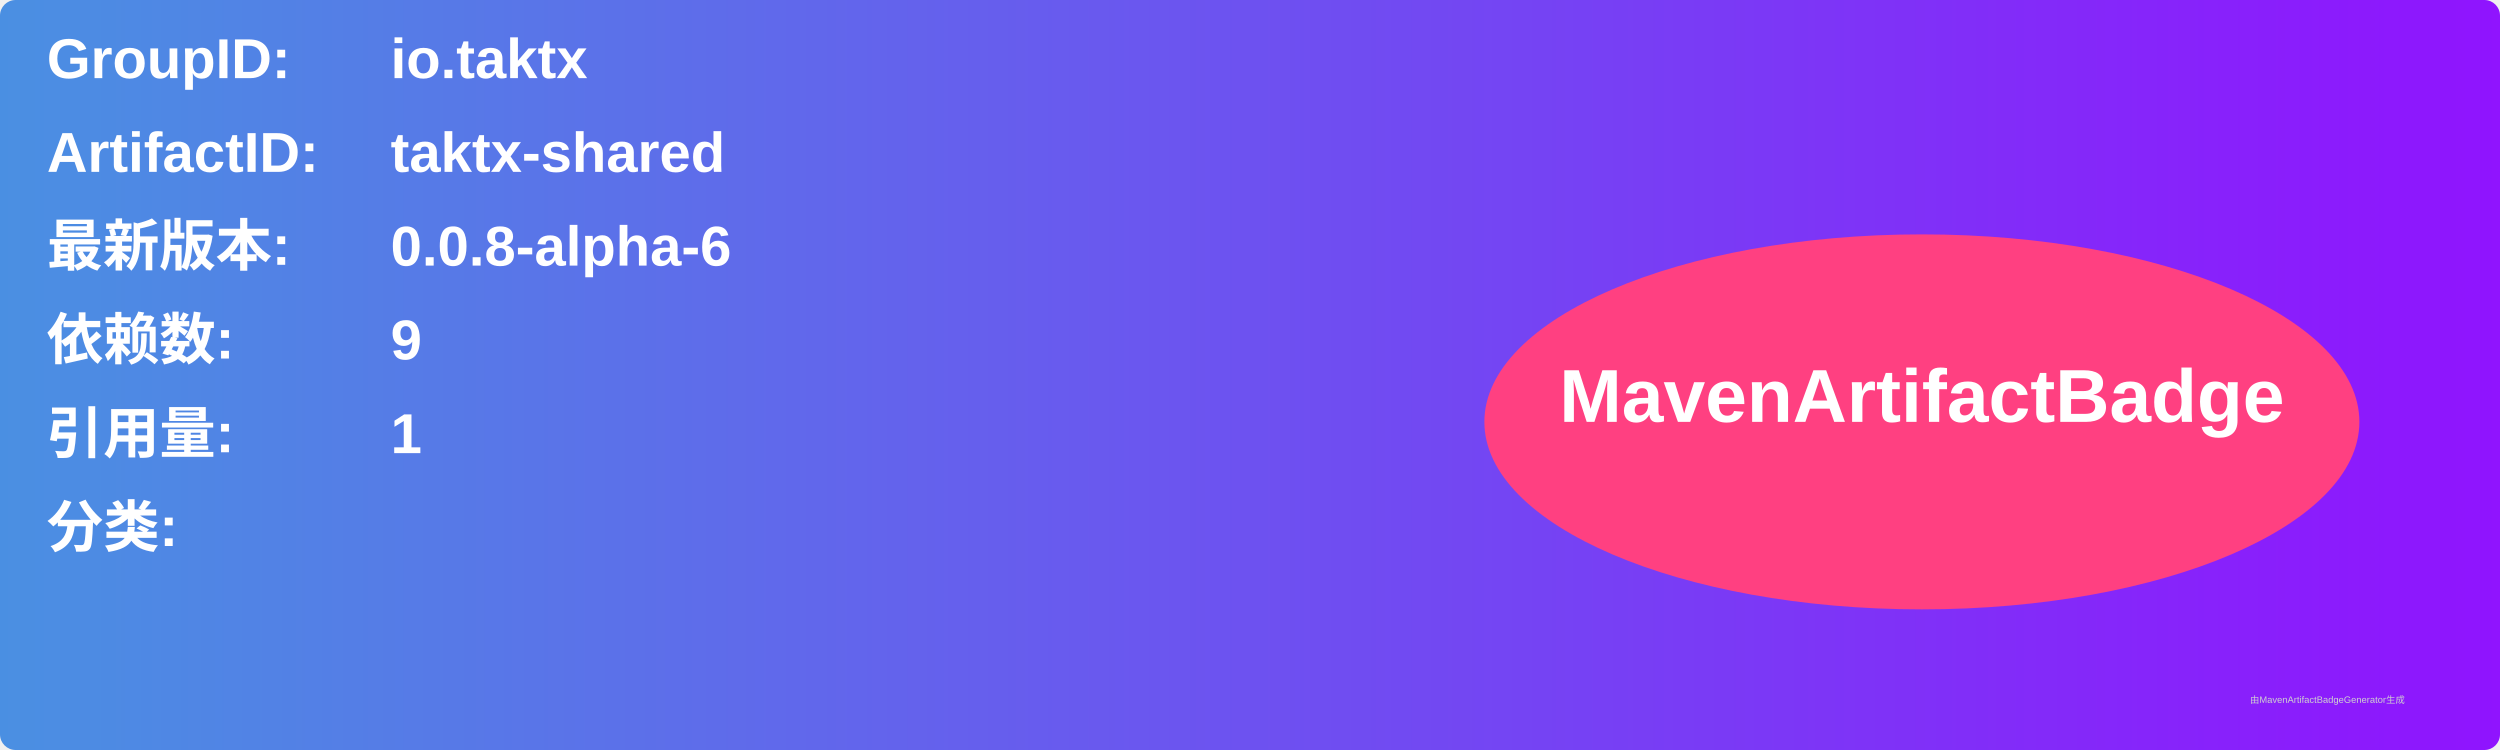
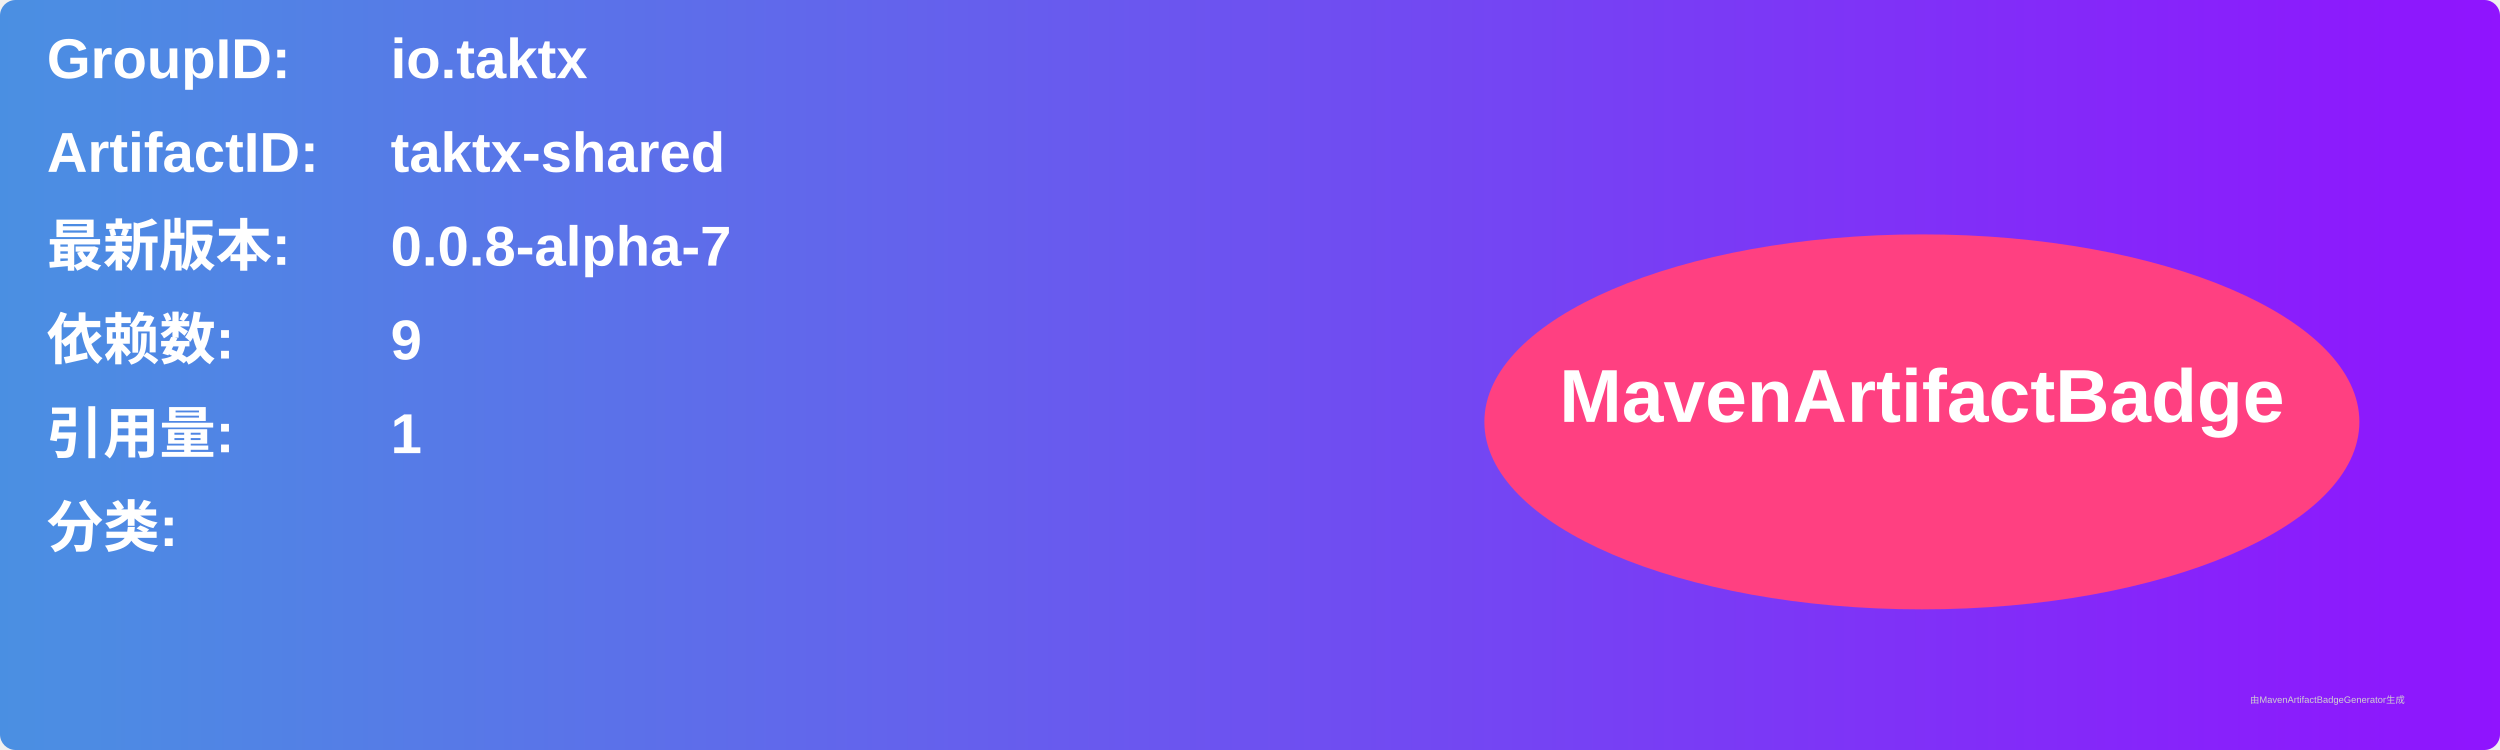
<svg xmlns="http://www.w3.org/2000/svg" width="800" height="240" viewBox="0 0 800 240">
  <linearGradient id="grad" x1="0%" y1="0%" x2="100%" y2="0%">
    <stop offset="0%" stop-color="#4a90e2" />
    <stop offset="100%" stop-color="#9013fe" />
  </linearGradient>
  <rect width="100%" height="100%" rx="5" ry="5" fill="url(#grad)" />
  <g transform="translate(15, 15)">
    <text x="0" y="10" font-family="Arial" font-size="18" fill="white" font-weight="bold" width="260">GroupID:</text>
    <text x="110" y="10" font-family="Arial" font-size="18" fill="white" font-weight="bold" width="460">io.taktx</text>
    <text x="0" y="40" font-family="Arial" font-size="18" fill="white" font-weight="bold" width="260">ArtifactID:</text>
    <text x="110" y="40" font-family="Arial" font-size="18" fill="white" font-weight="bold" width="460">taktx-shared</text>
    <text x="0" y="70" font-family="Arial" font-size="18" fill="white" font-weight="bold">最新版本:</text>
    <text x="110" y="70" font-family="Arial" font-size="18" fill="white" font-weight="bold">
-       <tspan font-weight="bold">0.0.8-alpha-6</tspan>
+       <tspan font-weight="bold">0.0.8-alpha-7</tspan>
    </text>
    <text x="0" y="100" font-family="Arial" font-size="18" fill="white" font-weight="bold">依赖数: </text>
    <text x="110" y="100" font-family="Arial" font-size="18" fill="white">
      <tspan font-weight="bold">9</tspan>
    </text>
    <text x="0" y="130" font-family="Arial" font-size="18" fill="white" font-weight="bold">引用量: </text>
    <text x="110" y="130" font-family="Arial" font-size="18" fill="white">
      <tspan font-weight="bold">1</tspan>
    </text>
    <text x="0" y="160" font-family="Arial" font-size="18" fill="white" font-weight="bold">分类:</text>
    <text x="10" y="190" font-family="Arial" font-size="10" fill="white">
      <tspan font-weight="bold" />
    </text>
    <ellipse cx="600" cy="120" rx="140" ry="60" fill="#ff4081" />
    <text x="600" y="120" text-anchor="middle" font-family="Arial" font-size="24" fill="white" font-weight="bold">MavenArtifactBadge</text>
  </g>
  <text x="720" y="225" font-family="Arial" font-size="3" fill="#d0d0d0">由MavenArtifactBadgeGenerator生成</text>
</svg>
